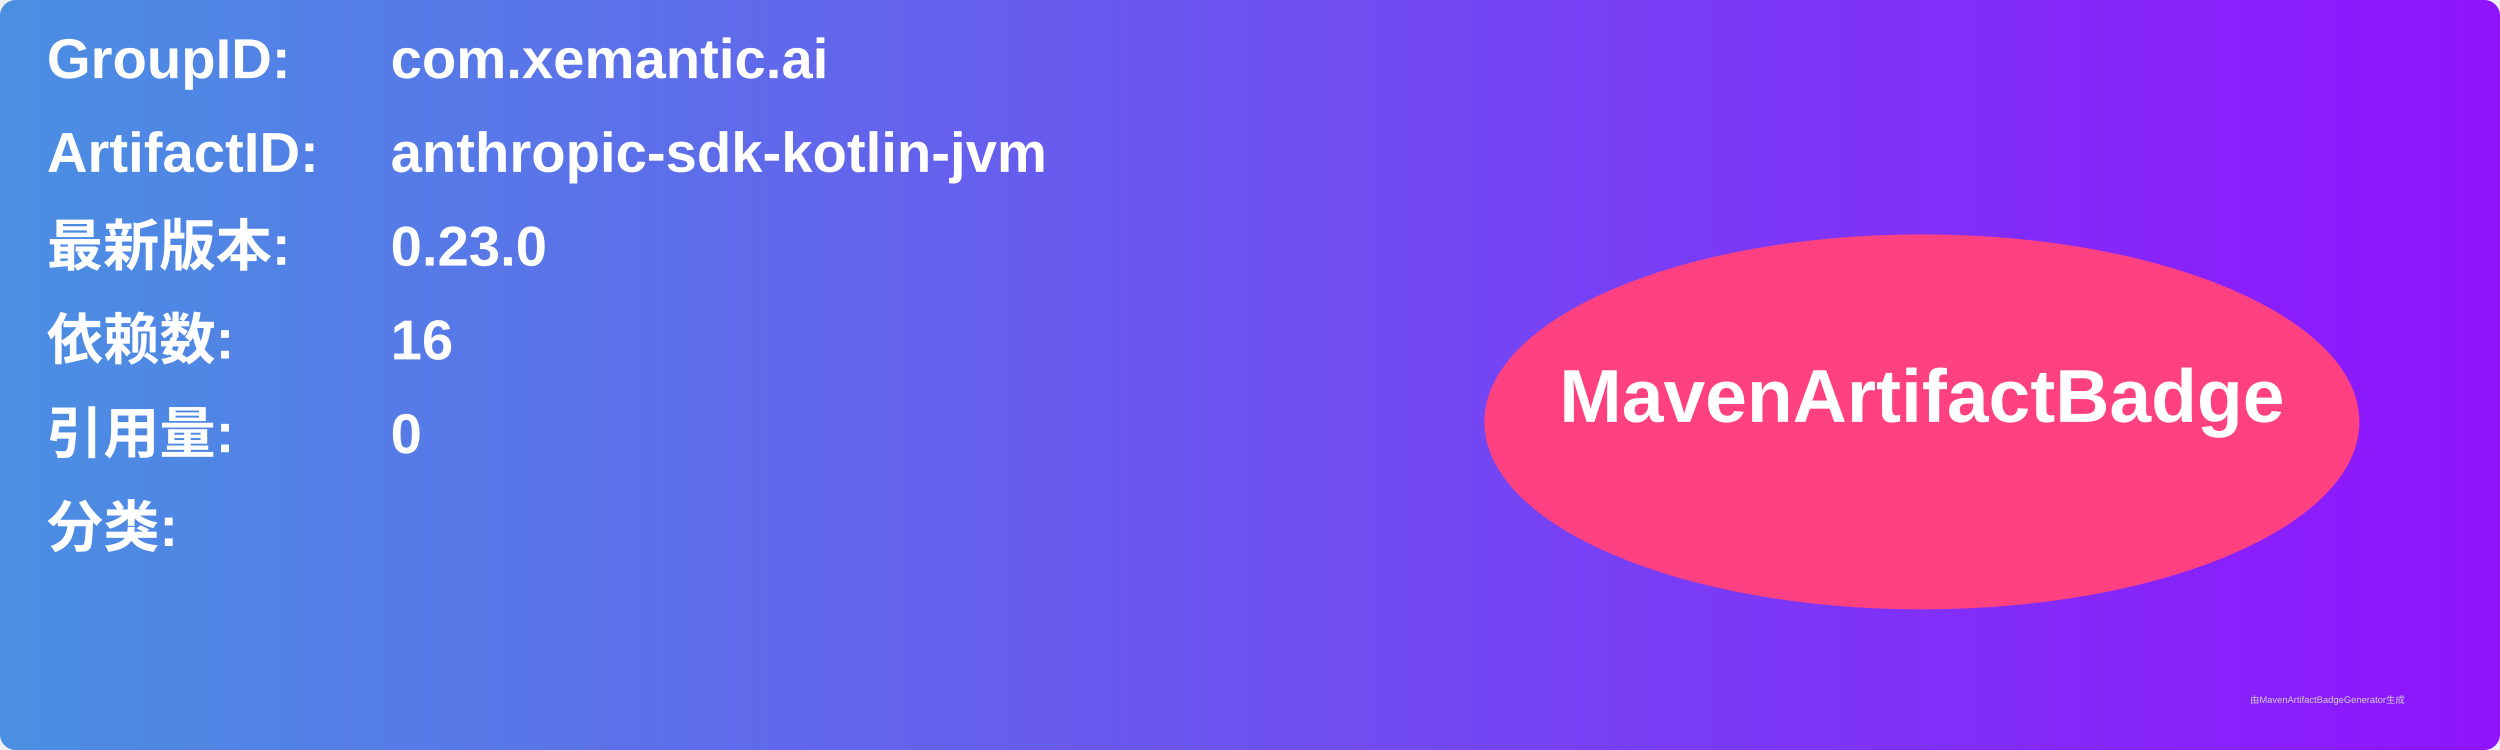
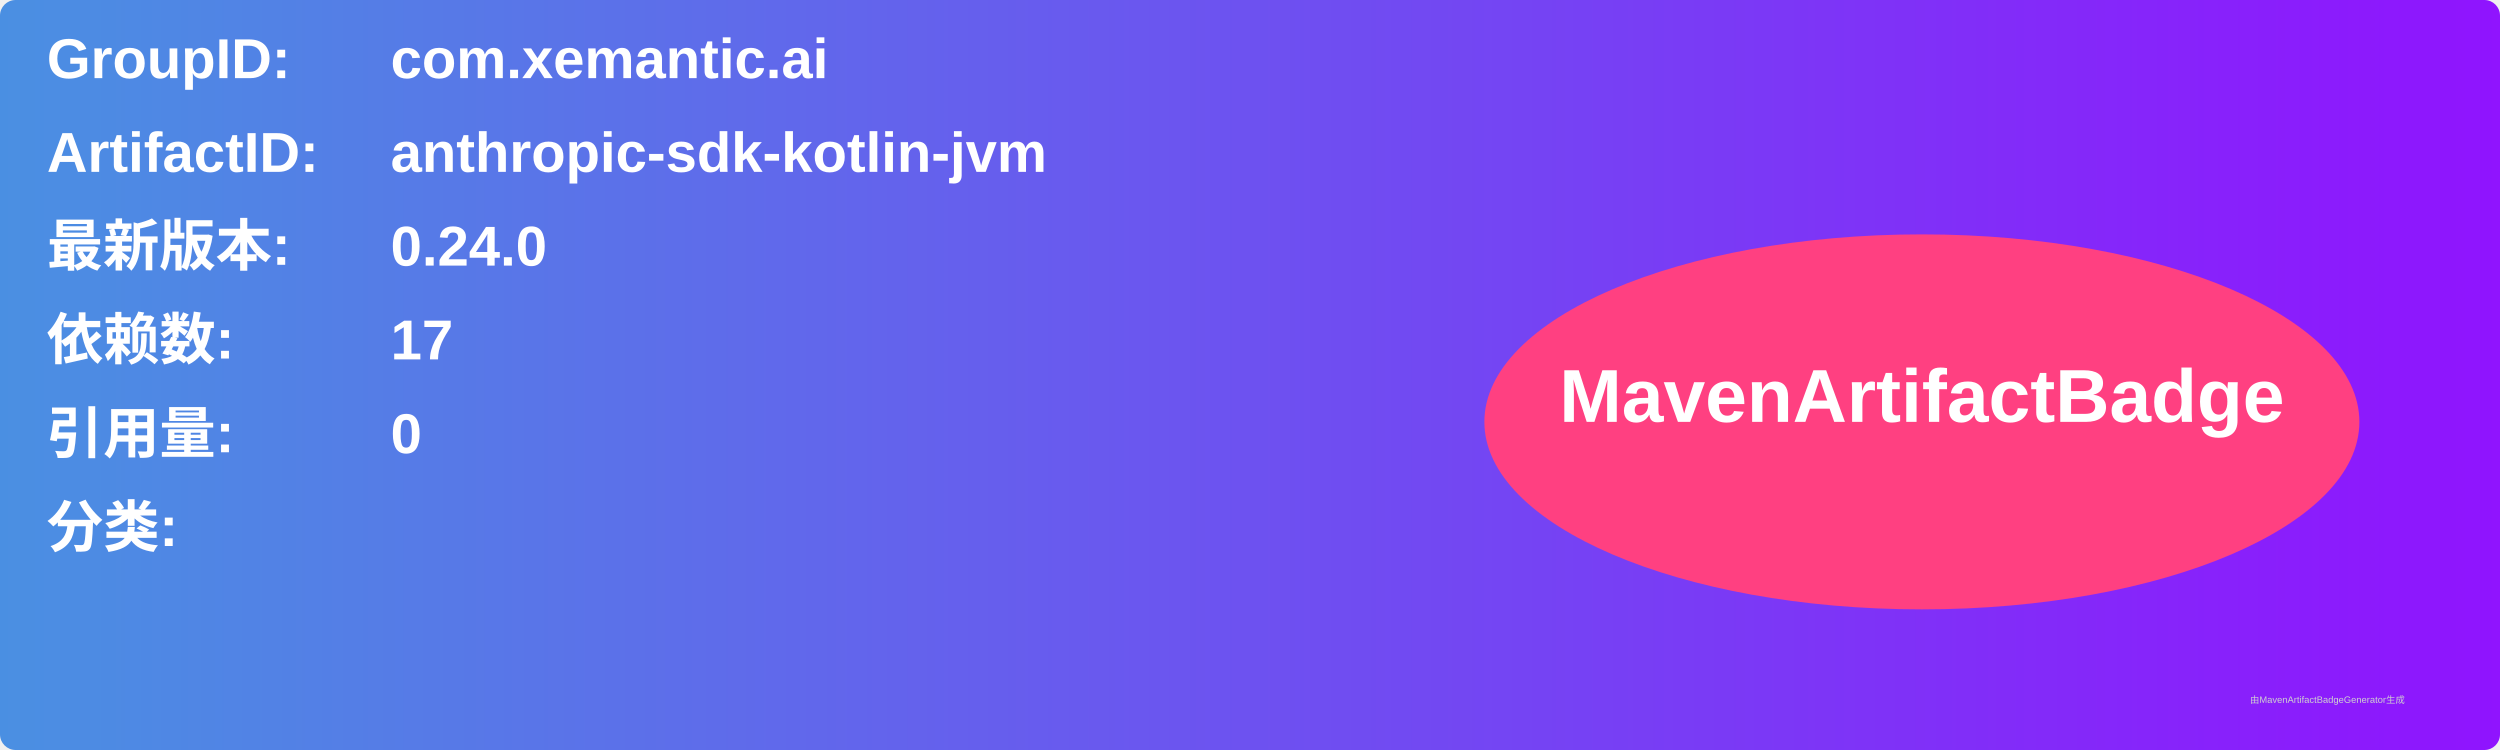
<svg xmlns="http://www.w3.org/2000/svg" width="800" height="240" viewBox="0 0 800 240">
  <linearGradient id="grad" x1="0%" y1="0%" x2="100%" y2="0%">
    <stop offset="0%" stop-color="#4a90e2" />
    <stop offset="100%" stop-color="#9013fe" />
  </linearGradient>
  <rect width="100%" height="100%" rx="5" ry="5" fill="url(#grad)" />
  <g transform="translate(15, 15)">
    <text x="0" y="10" font-family="Arial" font-size="18" fill="white" font-weight="bold" width="260">GroupID:</text>
    <text x="110" y="10" font-family="Arial" font-size="18" fill="white" font-weight="bold" width="460">com.xemantic.ai</text>
    <text x="0" y="40" font-family="Arial" font-size="18" fill="white" font-weight="bold" width="260">ArtifactID:</text>
    <text x="110" y="40" font-family="Arial" font-size="18" fill="white" font-weight="bold" width="460">anthropic-sdk-kotlin-jvm</text>
    <text x="0" y="70" font-family="Arial" font-size="18" fill="white" font-weight="bold">最新版本:</text>
    <text x="110" y="70" font-family="Arial" font-size="18" fill="white" font-weight="bold">
-       <tspan font-weight="bold">0.23.0</tspan>
+       <tspan font-weight="bold">0.24.0</tspan>
    </text>
    <text x="0" y="100" font-family="Arial" font-size="18" fill="white" font-weight="bold">依赖数: </text>
    <text x="110" y="100" font-family="Arial" font-size="18" fill="white">
-       <tspan font-weight="bold">16</tspan>
+       <tspan font-weight="bold">17</tspan>
    </text>
    <text x="0" y="130" font-family="Arial" font-size="18" fill="white" font-weight="bold">引用量: </text>
    <text x="110" y="130" font-family="Arial" font-size="18" fill="white">
      <tspan font-weight="bold">0</tspan>
    </text>
    <text x="0" y="160" font-family="Arial" font-size="18" fill="white" font-weight="bold">分类:</text>
    <text x="10" y="190" font-family="Arial" font-size="10" fill="white">
      <tspan font-weight="bold" />
    </text>
    <ellipse cx="600" cy="120" rx="140" ry="60" fill="#ff4081" />
    <text x="600" y="120" text-anchor="middle" font-family="Arial" font-size="24" fill="white" font-weight="bold">MavenArtifactBadge</text>
  </g>
  <text x="720" y="225" font-family="Arial" font-size="3" fill="#d0d0d0">由MavenArtifactBadgeGenerator生成</text>
</svg>
